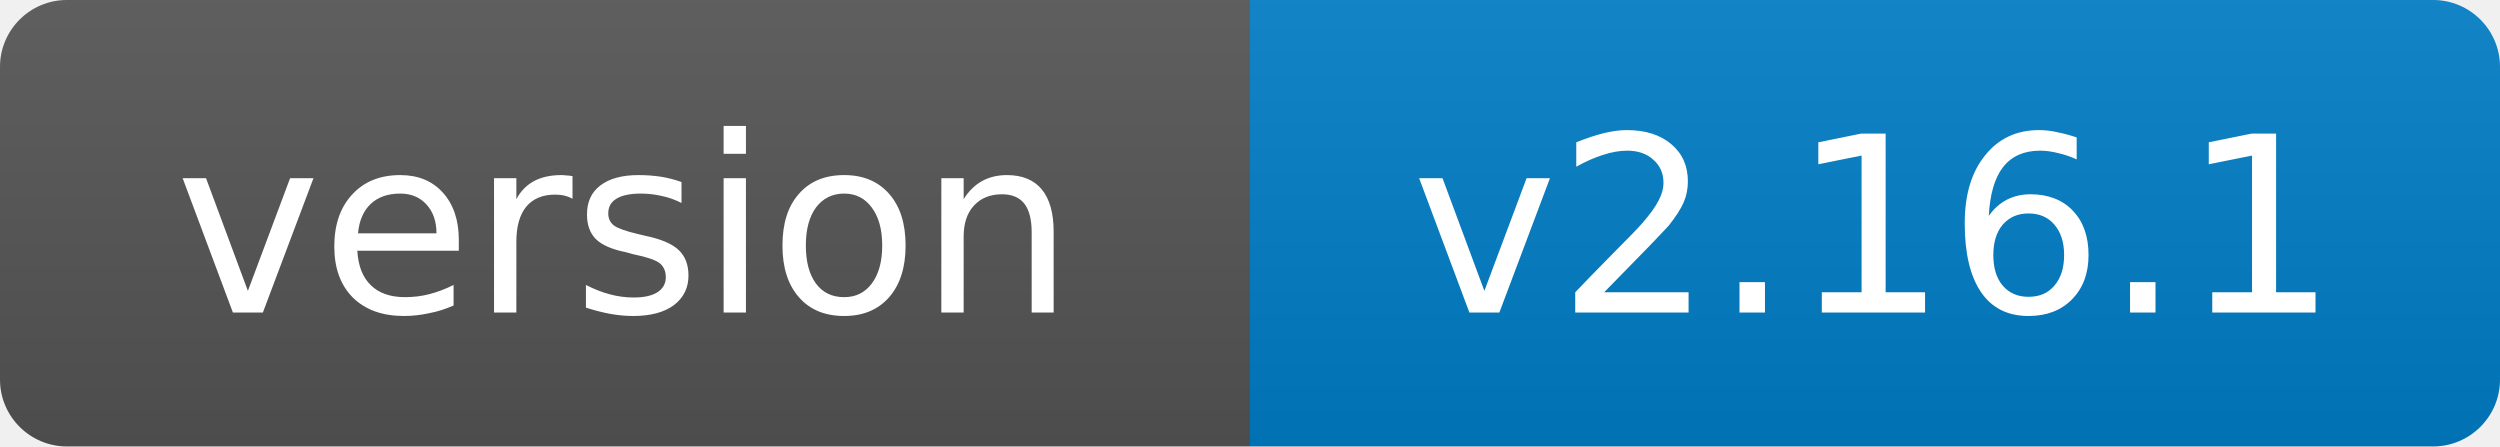
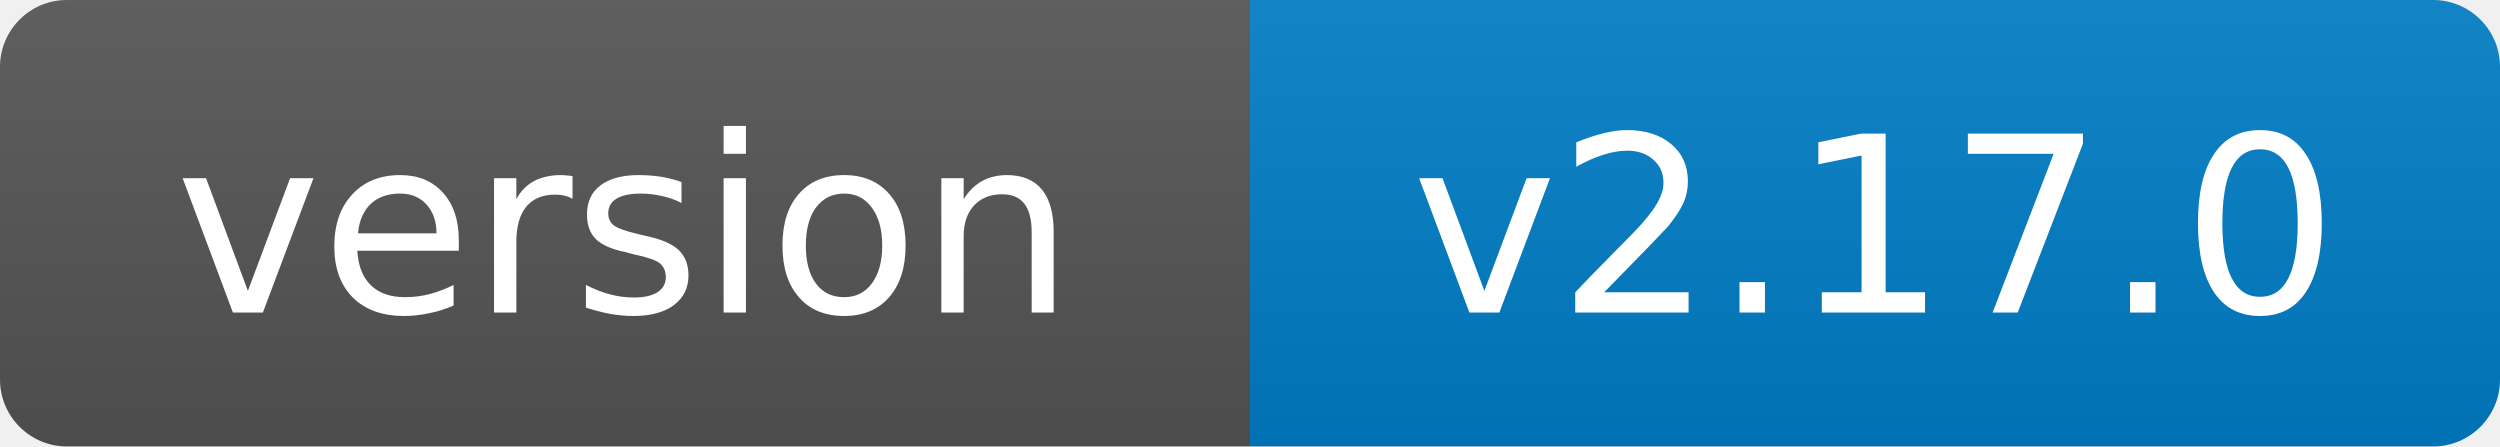
- <svg xmlns="http://www.w3.org/2000/svg" width="112" height="20" role="img" aria-label="version: v2.16.1">
+ <svg xmlns="http://www.w3.org/2000/svg" width="112" height="20" role="img" aria-label="version: v2.17.0">
  <linearGradient id="s" x2="0" y2="100%">
    <stop offset="0" stop-color="#bbb" stop-opacity=".1" />
    <stop offset="1" stop-opacity=".1" />
  </linearGradient>
  <clipPath id="r">
    <rect width="112" height="20" rx="3" fill="#fff" />
  </clipPath>
  <g clip-path="url(#r)">
    <rect width="56" height="20" fill="#555" />
    <rect x="56" width="56" height="20" fill="#007ec6" />
    <rect width="112" height="20" fill="url(#s)" />
  </g>
  <g fill="#fff" text-anchor="middle" font-family="Verdana,Geneva,DejaVu Sans,sans-serif" font-size="11">
    <text x="28.0" y="14">version</text>
-     <text x="84.0" y="14">v2.16.1</text>
+     <text x="84.0" y="14">v2.17.0</text>
  </g>
</svg>
